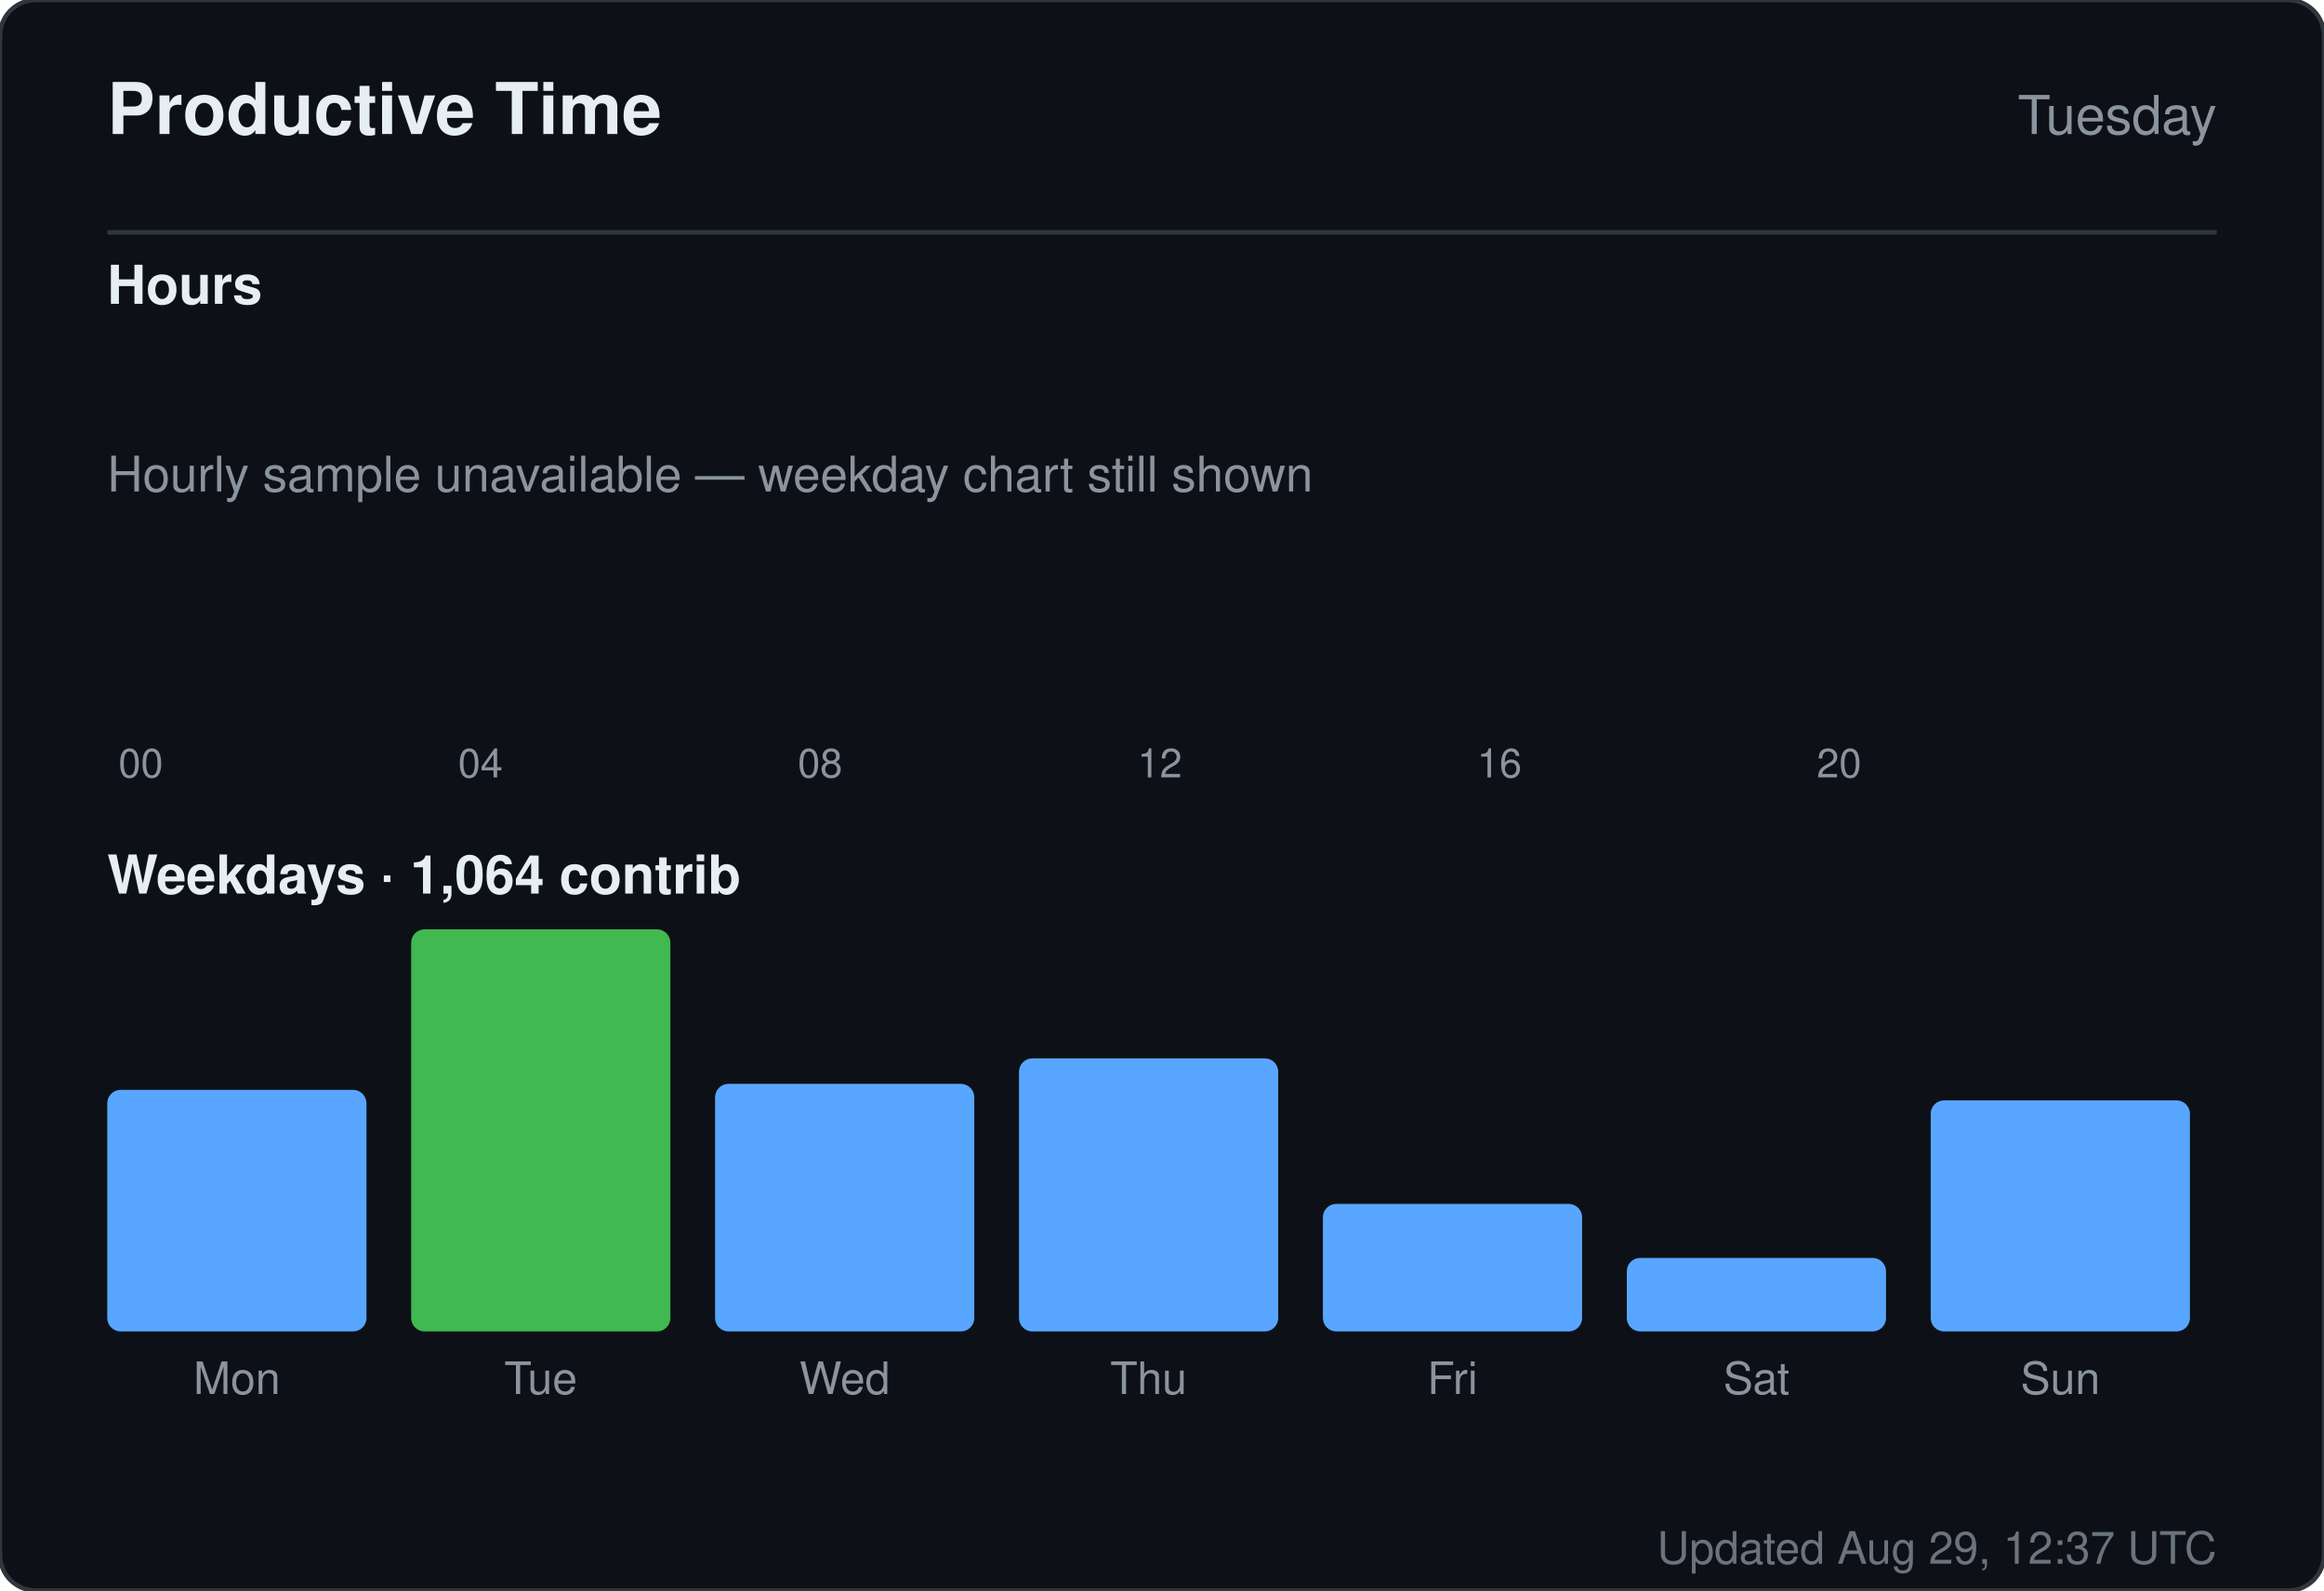
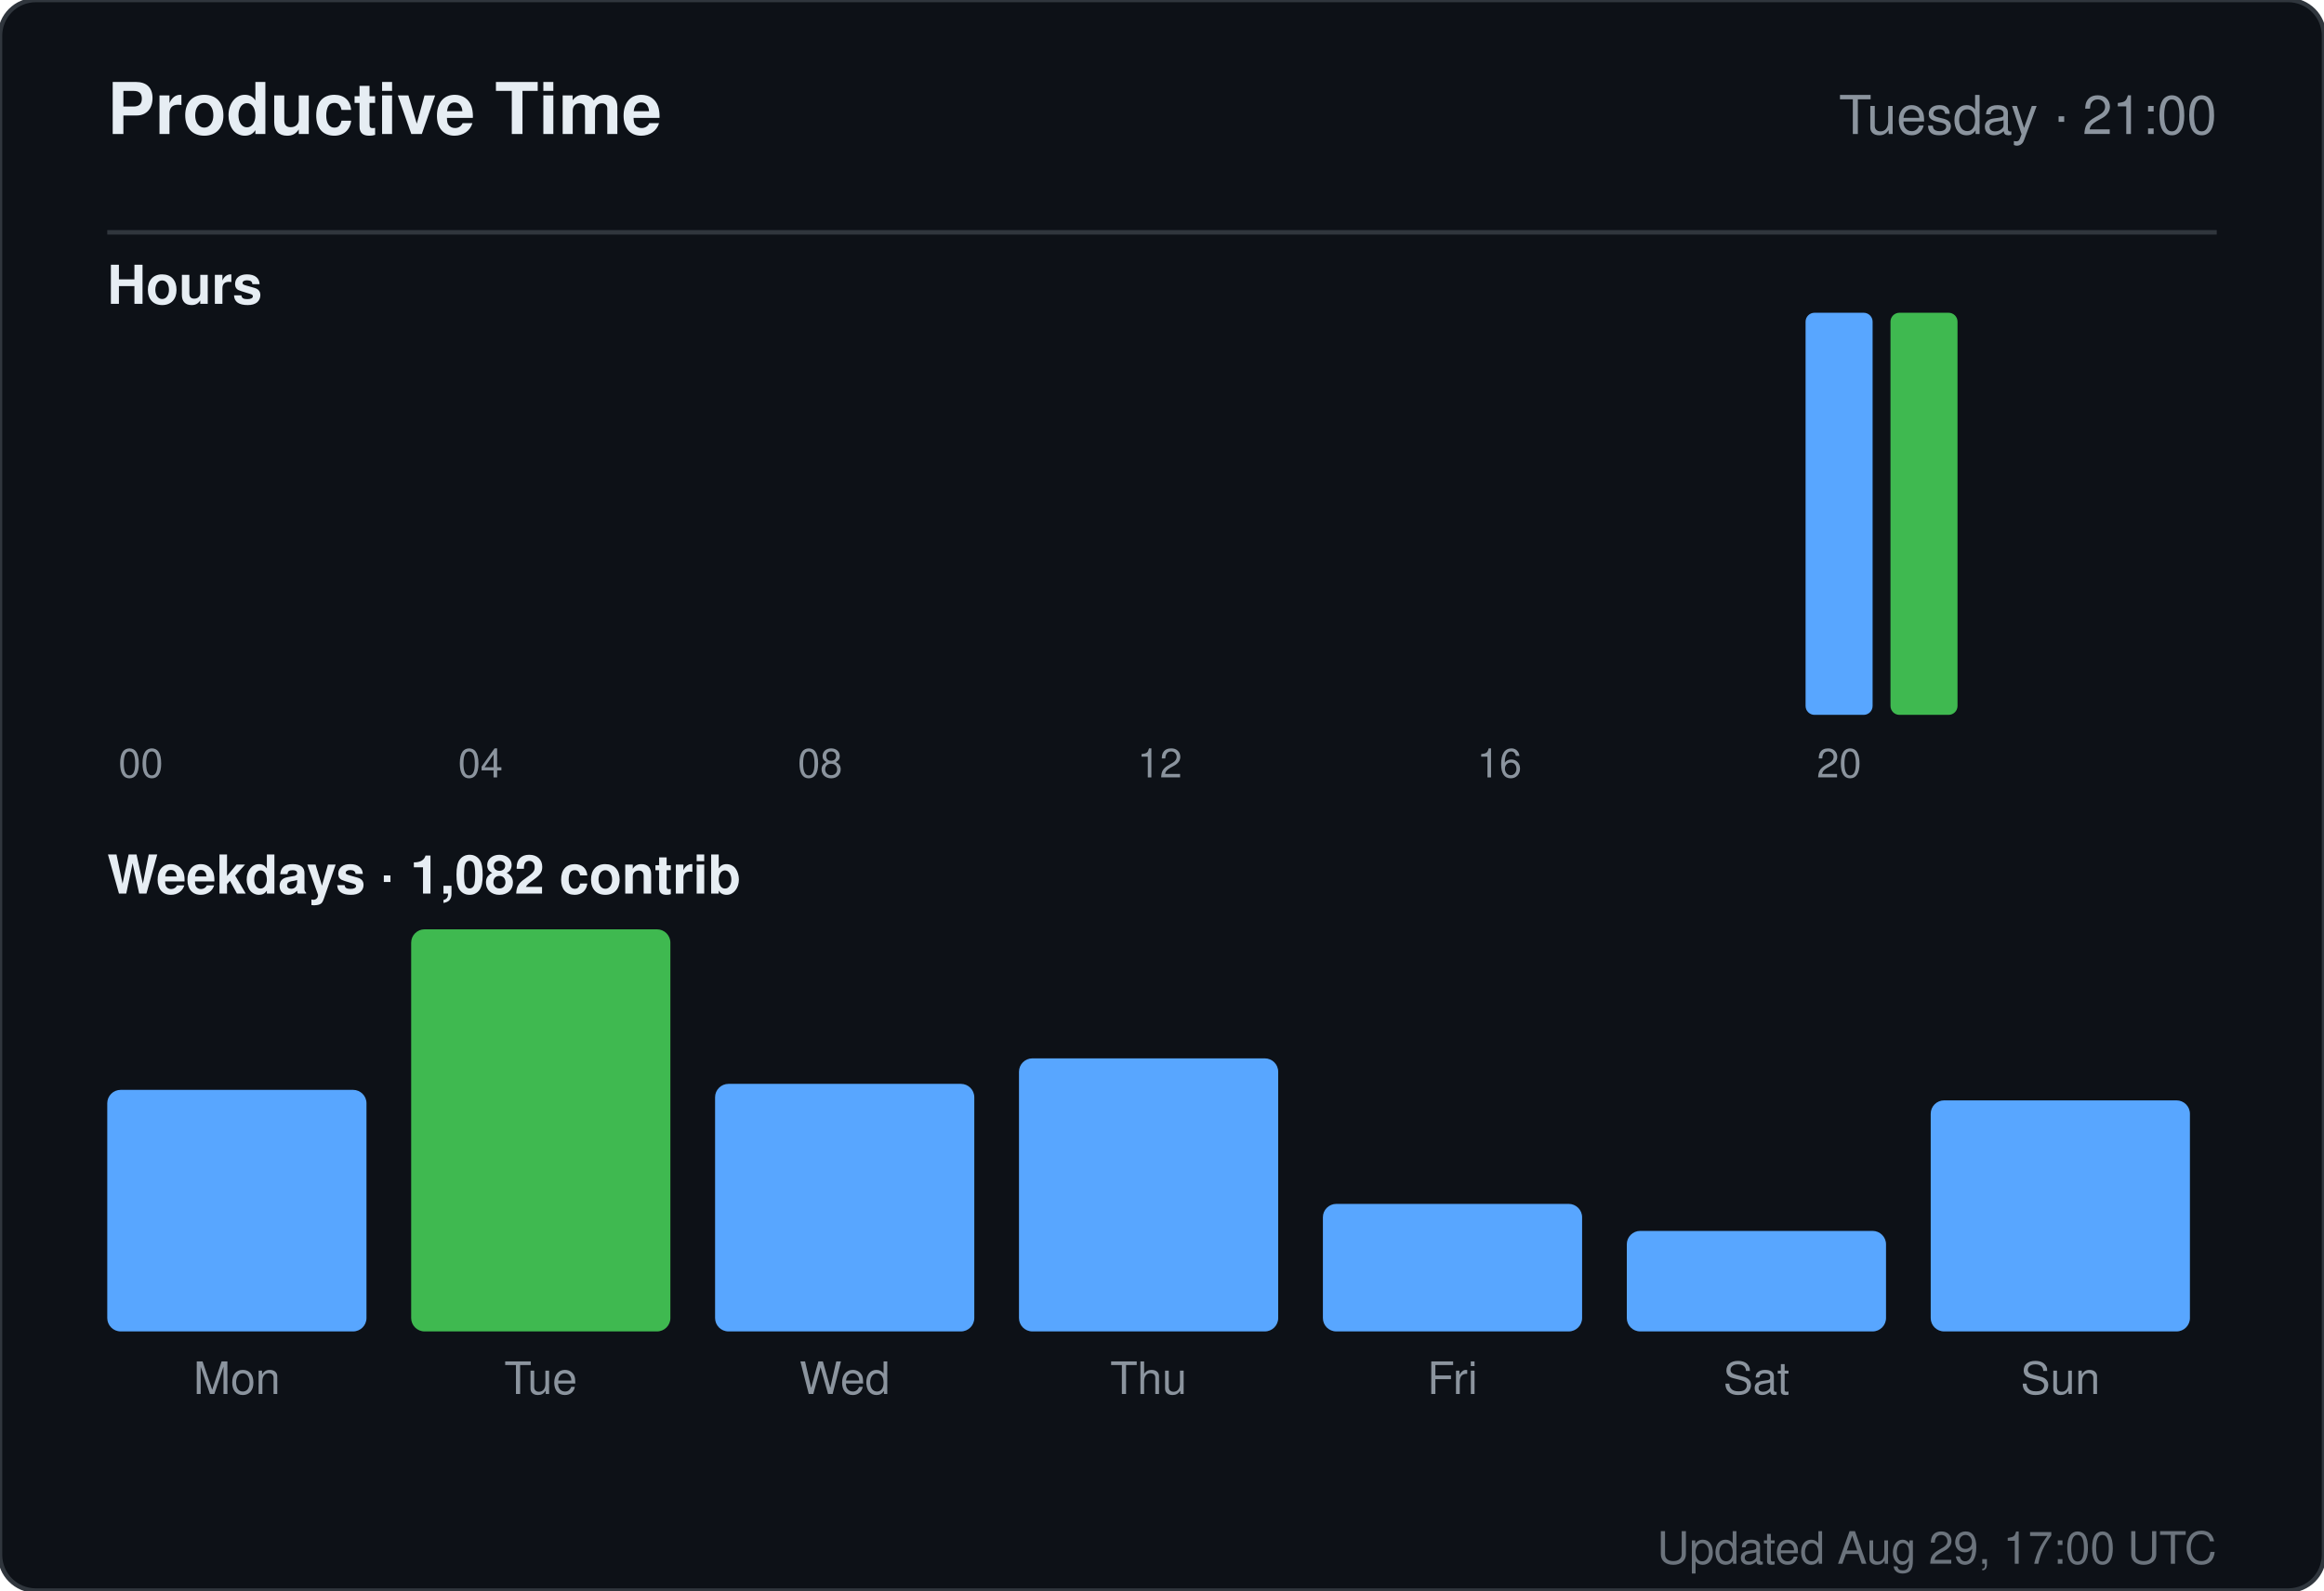
<svg xmlns="http://www.w3.org/2000/svg" width="520" height="356" viewBox="0 0 520 356" role="img" aria-label="Productive time for sandiirawan12">
  <rect width="520" height="356" rx="8" fill="#0d1117" stroke="#30363d" />
  <g font-family="-apple-system, BlinkMacSystemFont, Segoe UI, Helvetica, Arial, sans-serif">
    <text x="24" y="30" fill="#e6edf3" font-size="16" font-weight="700">Productive Time</text>
-     <text x="496" y="30" fill="#8b949e" font-size="12" text-anchor="end">Tuesday</text>
+     <text x="496" y="30" fill="#8b949e" font-size="12" text-anchor="end">Tuesday · 21:00</text>
    <line x1="24" y1="52" x2="496" y2="52" stroke="#30363d" />
    <text x="24" y="68" fill="#e6edf3" font-size="12" font-weight="600">Hours</text>
    <rect x="24" y="160" width="15" height="0" rx="2" fill="#58a6ff" />
    <text x="31.5" y="174" fill="#8b949e" font-size="9" text-anchor="middle">00</text>
    <rect x="43" y="160" width="15" height="0" rx="2" fill="#58a6ff" />
    <rect x="62" y="160" width="15" height="0" rx="2" fill="#58a6ff" />
    <rect x="81" y="160" width="15" height="0" rx="2" fill="#58a6ff" />
    <rect x="100" y="160" width="15" height="0" rx="2" fill="#58a6ff" />
    <text x="107.5" y="174" fill="#8b949e" font-size="9" text-anchor="middle">04</text>
    <rect x="119" y="160" width="15" height="0" rx="2" fill="#58a6ff" />
    <rect x="138" y="160" width="15" height="0" rx="2" fill="#58a6ff" />
    <rect x="157" y="160" width="15" height="0" rx="2" fill="#58a6ff" />
    <rect x="176" y="160" width="15" height="0" rx="2" fill="#58a6ff" />
    <text x="183.5" y="174" fill="#8b949e" font-size="9" text-anchor="middle">08</text>
    <rect x="195" y="160" width="15" height="0" rx="2" fill="#58a6ff" />
    <rect x="214" y="160" width="15" height="0" rx="2" fill="#58a6ff" />
    <rect x="233" y="160" width="15" height="0" rx="2" fill="#58a6ff" />
    <rect x="252" y="160" width="15" height="0" rx="2" fill="#58a6ff" />
    <text x="259.5" y="174" fill="#8b949e" font-size="9" text-anchor="middle">12</text>
    <rect x="271" y="160" width="15" height="0" rx="2" fill="#58a6ff" />
    <rect x="290" y="160" width="15" height="0" rx="2" fill="#58a6ff" />
    <rect x="309" y="160" width="15" height="0" rx="2" fill="#58a6ff" />
    <rect x="328" y="160" width="15" height="0" rx="2" fill="#58a6ff" />
    <text x="335.5" y="174" fill="#8b949e" font-size="9" text-anchor="middle">16</text>
    <rect x="347" y="160" width="15" height="0" rx="2" fill="#58a6ff" />
    <rect x="366" y="160" width="15" height="0" rx="2" fill="#58a6ff" />
    <rect x="385" y="160" width="15" height="0" rx="2" fill="#58a6ff" />
-     <rect x="404" y="160" width="15" height="0" rx="2" fill="#58a6ff" />
+     <rect x="404" y="70" width="15" height="90" rx="2" fill="#58a6ff" />
    <text x="411.5" y="174" fill="#8b949e" font-size="9" text-anchor="middle">20</text>
-     <rect x="423" y="160" width="15" height="0" rx="2" fill="#58a6ff" />
+     <rect x="423" y="70" width="15" height="90" rx="2" fill="#3fb950" />
    <rect x="442" y="160" width="15" height="0" rx="2" fill="#58a6ff" />
    <rect x="461" y="160" width="15" height="0" rx="2" fill="#58a6ff" />
-     <text x="24" y="110" fill="#8b949e" font-size="11">Hourly sample unavailable — weekday chart still shown</text>
-     <text x="24" y="200" fill="#e6edf3" font-size="12" font-weight="600">Weekdays · 1,064 contrib</text>
+     <text x="24" y="200" fill="#e6edf3" font-size="12" font-weight="600">Weekdays · 1,082 contrib</text>
    <rect x="24" y="243.933" width="58" height="54.067" rx="3" fill="#58a6ff" />
    <text x="53" y="312" fill="#8b949e" font-size="10" text-anchor="middle">Mon</text>
    <rect x="92" y="208" width="58" height="90" rx="3" fill="#3fb950" />
    <text x="121" y="312" fill="#8b949e" font-size="10" text-anchor="middle">Tue</text>
    <rect x="160" y="242.59" width="58" height="55.41" rx="3" fill="#58a6ff" />
    <text x="189" y="312" fill="#8b949e" font-size="10" text-anchor="middle">Wed</text>
    <rect x="228" y="236.881" width="58" height="61.119" rx="3" fill="#58a6ff" />
    <text x="257" y="312" fill="#8b949e" font-size="10" text-anchor="middle">Thu</text>
    <rect x="296" y="269.455" width="58" height="28.545" rx="3" fill="#58a6ff" />
    <text x="325" y="312" fill="#8b949e" font-size="10" text-anchor="middle">Fri</text>
-     <rect x="364" y="281.545" width="58" height="16.455" rx="3" fill="#58a6ff" />
+     <rect x="364" y="275.5" width="58" height="22.5" rx="3" fill="#58a6ff" />
    <text x="393" y="312" fill="#8b949e" font-size="10" text-anchor="middle">Sat</text>
    <rect x="432" y="246.284" width="58" height="51.716" rx="3" fill="#58a6ff" />
    <text x="461" y="312" fill="#8b949e" font-size="10" text-anchor="middle">Sun</text>
-     <text x="496" y="350" fill="#8b949e" font-size="10" text-anchor="end" opacity="0.75">Updated Aug 29, 12:37 UTC</text>
+     <text x="496" y="350" fill="#8b949e" font-size="10" text-anchor="end" opacity="0.75">Updated Aug 29, 17:00 UTC</text>
  </g>
</svg>
